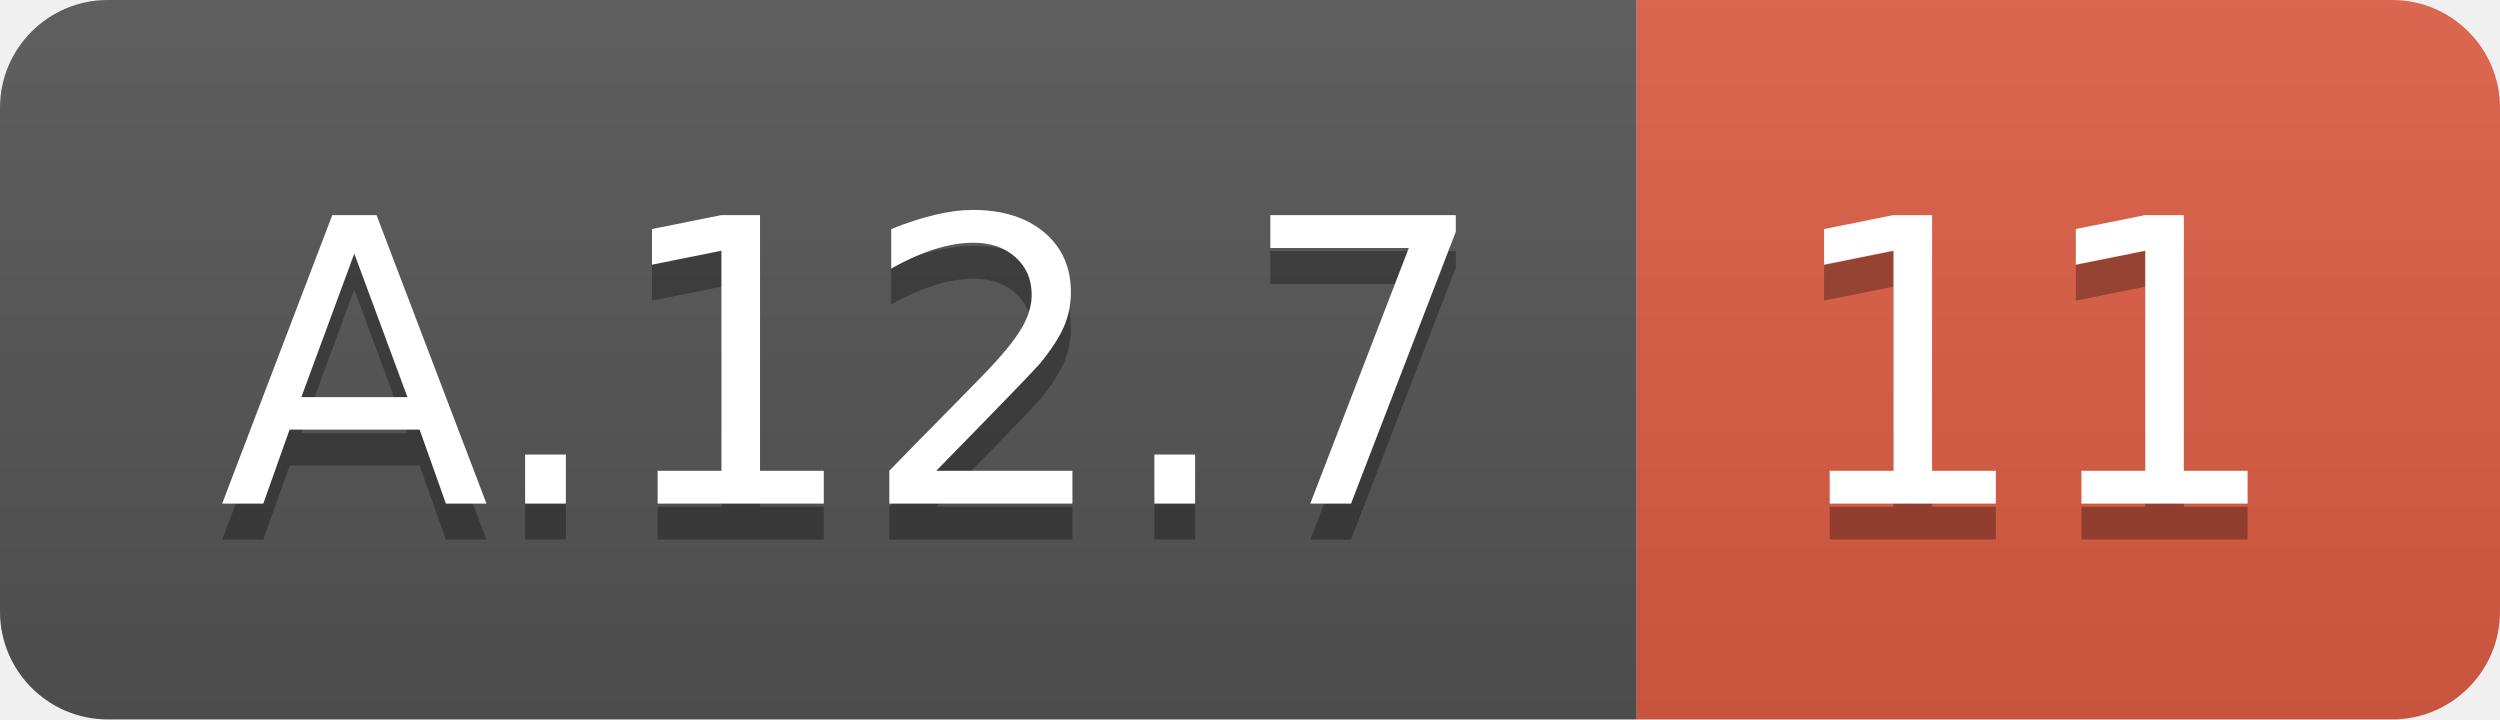
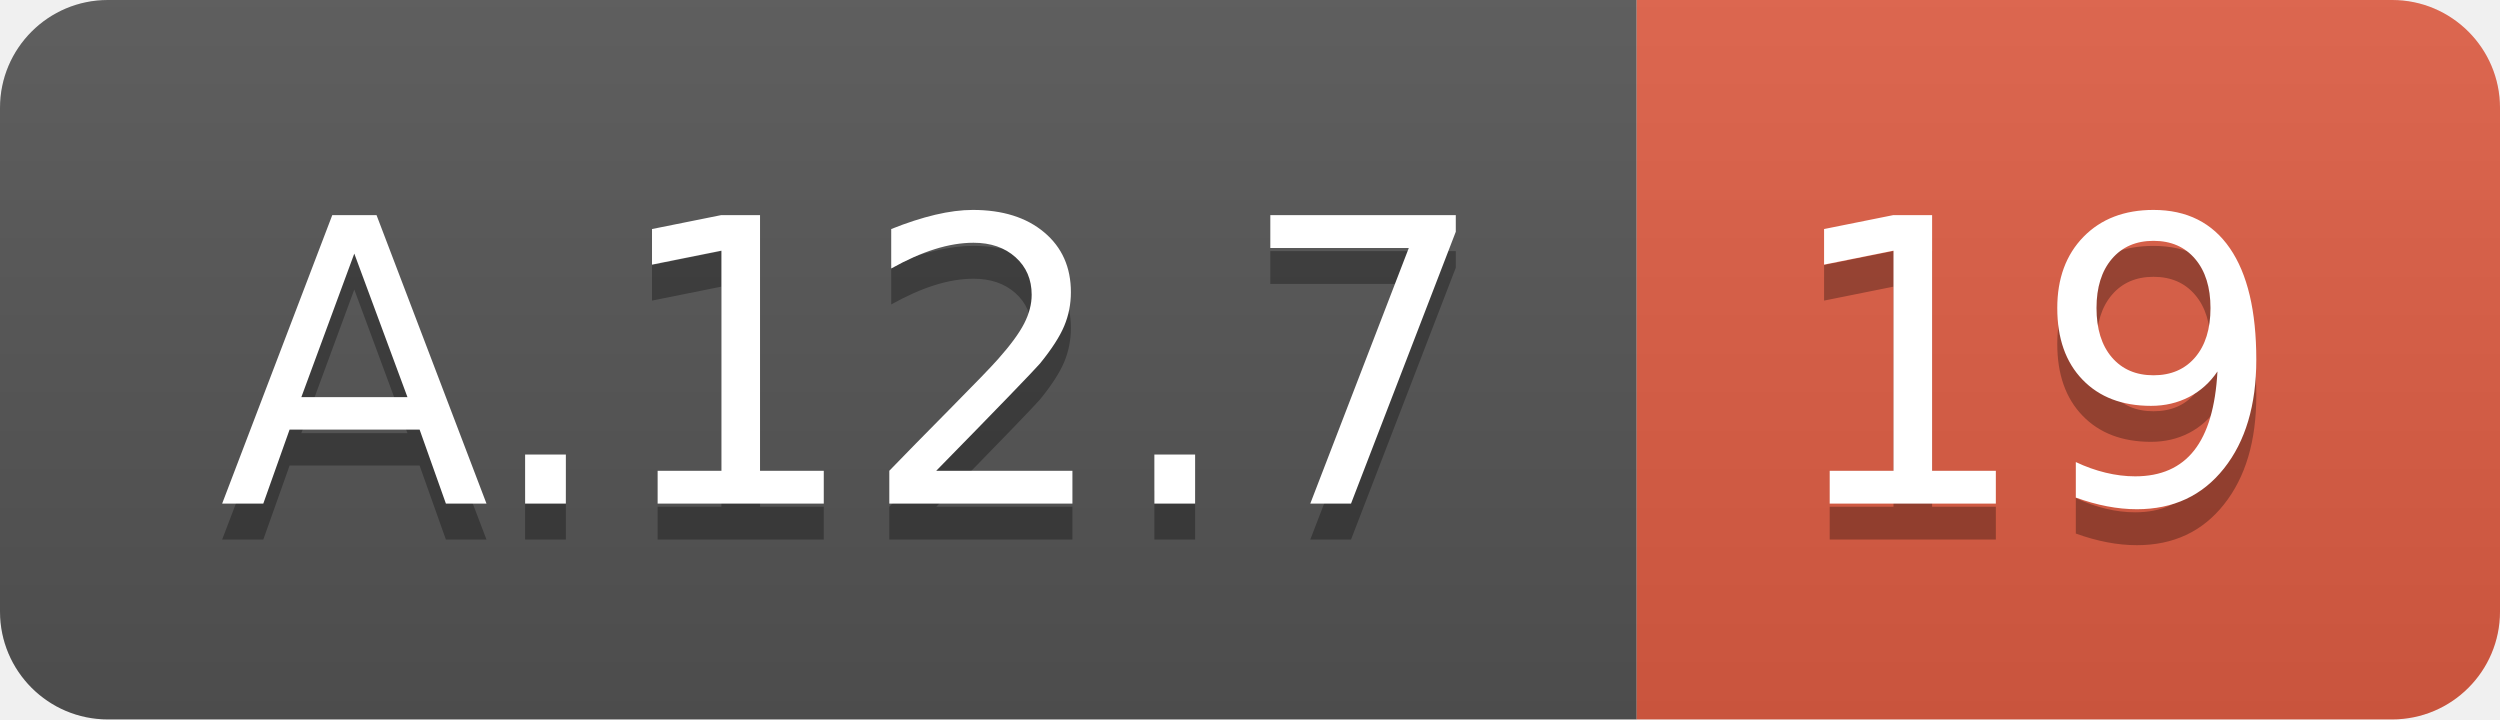
<svg xmlns="http://www.w3.org/2000/svg" width="69.5" height="20">
  <linearGradient id="smooth" x2="0" y2="100%">
    <stop offset="0" stop-color="#bbb" stop-opacity=".1" />
    <stop offset="1" stop-opacity=".1" />
  </linearGradient>
  <clipPath id="round">
    <rect width="69.5" height="20" rx="3" fill="#fff" />
  </clipPath>
  <g clip-path="url(#round)">
    <rect width="45.5" height="20" fill="#555" />
    <rect x="45.5" width="24.0" height="20" fill="#e05d44" />
    <rect width="69.5" height="20" fill="url(#smooth)" />
  </g>
  <g fill="#fff" text-anchor="middle" font-family="DejaVu Sans,Verdana,Geneva,sans-serif" font-size="110">
    <text x="237.5" y="150" fill="#010101" fill-opacity=".3" transform="scale(0.1)" textLength="355.0" lengthAdjust="spacing">A.12.7</text>
    <text x="237.5" y="140" transform="scale(0.1)" textLength="355.0" lengthAdjust="spacing">A.12.7</text>
-     <text x="565.0" y="150" fill="#010101" fill-opacity=".3" transform="scale(0.1)" textLength="140.0" lengthAdjust="spacing">11</text>
-     <text x="565.0" y="140" transform="scale(0.1)" textLength="140.0" lengthAdjust="spacing">11</text>
+     <text x="565.0" y="150" fill="#010101" fill-opacity=".3" transform="scale(0.1)" textLength="140.0" lengthAdjust="spacing">19</text>
+     <text x="565.0" y="140" transform="scale(0.1)" textLength="140.0" lengthAdjust="spacing">19</text>
  </g>
</svg>
